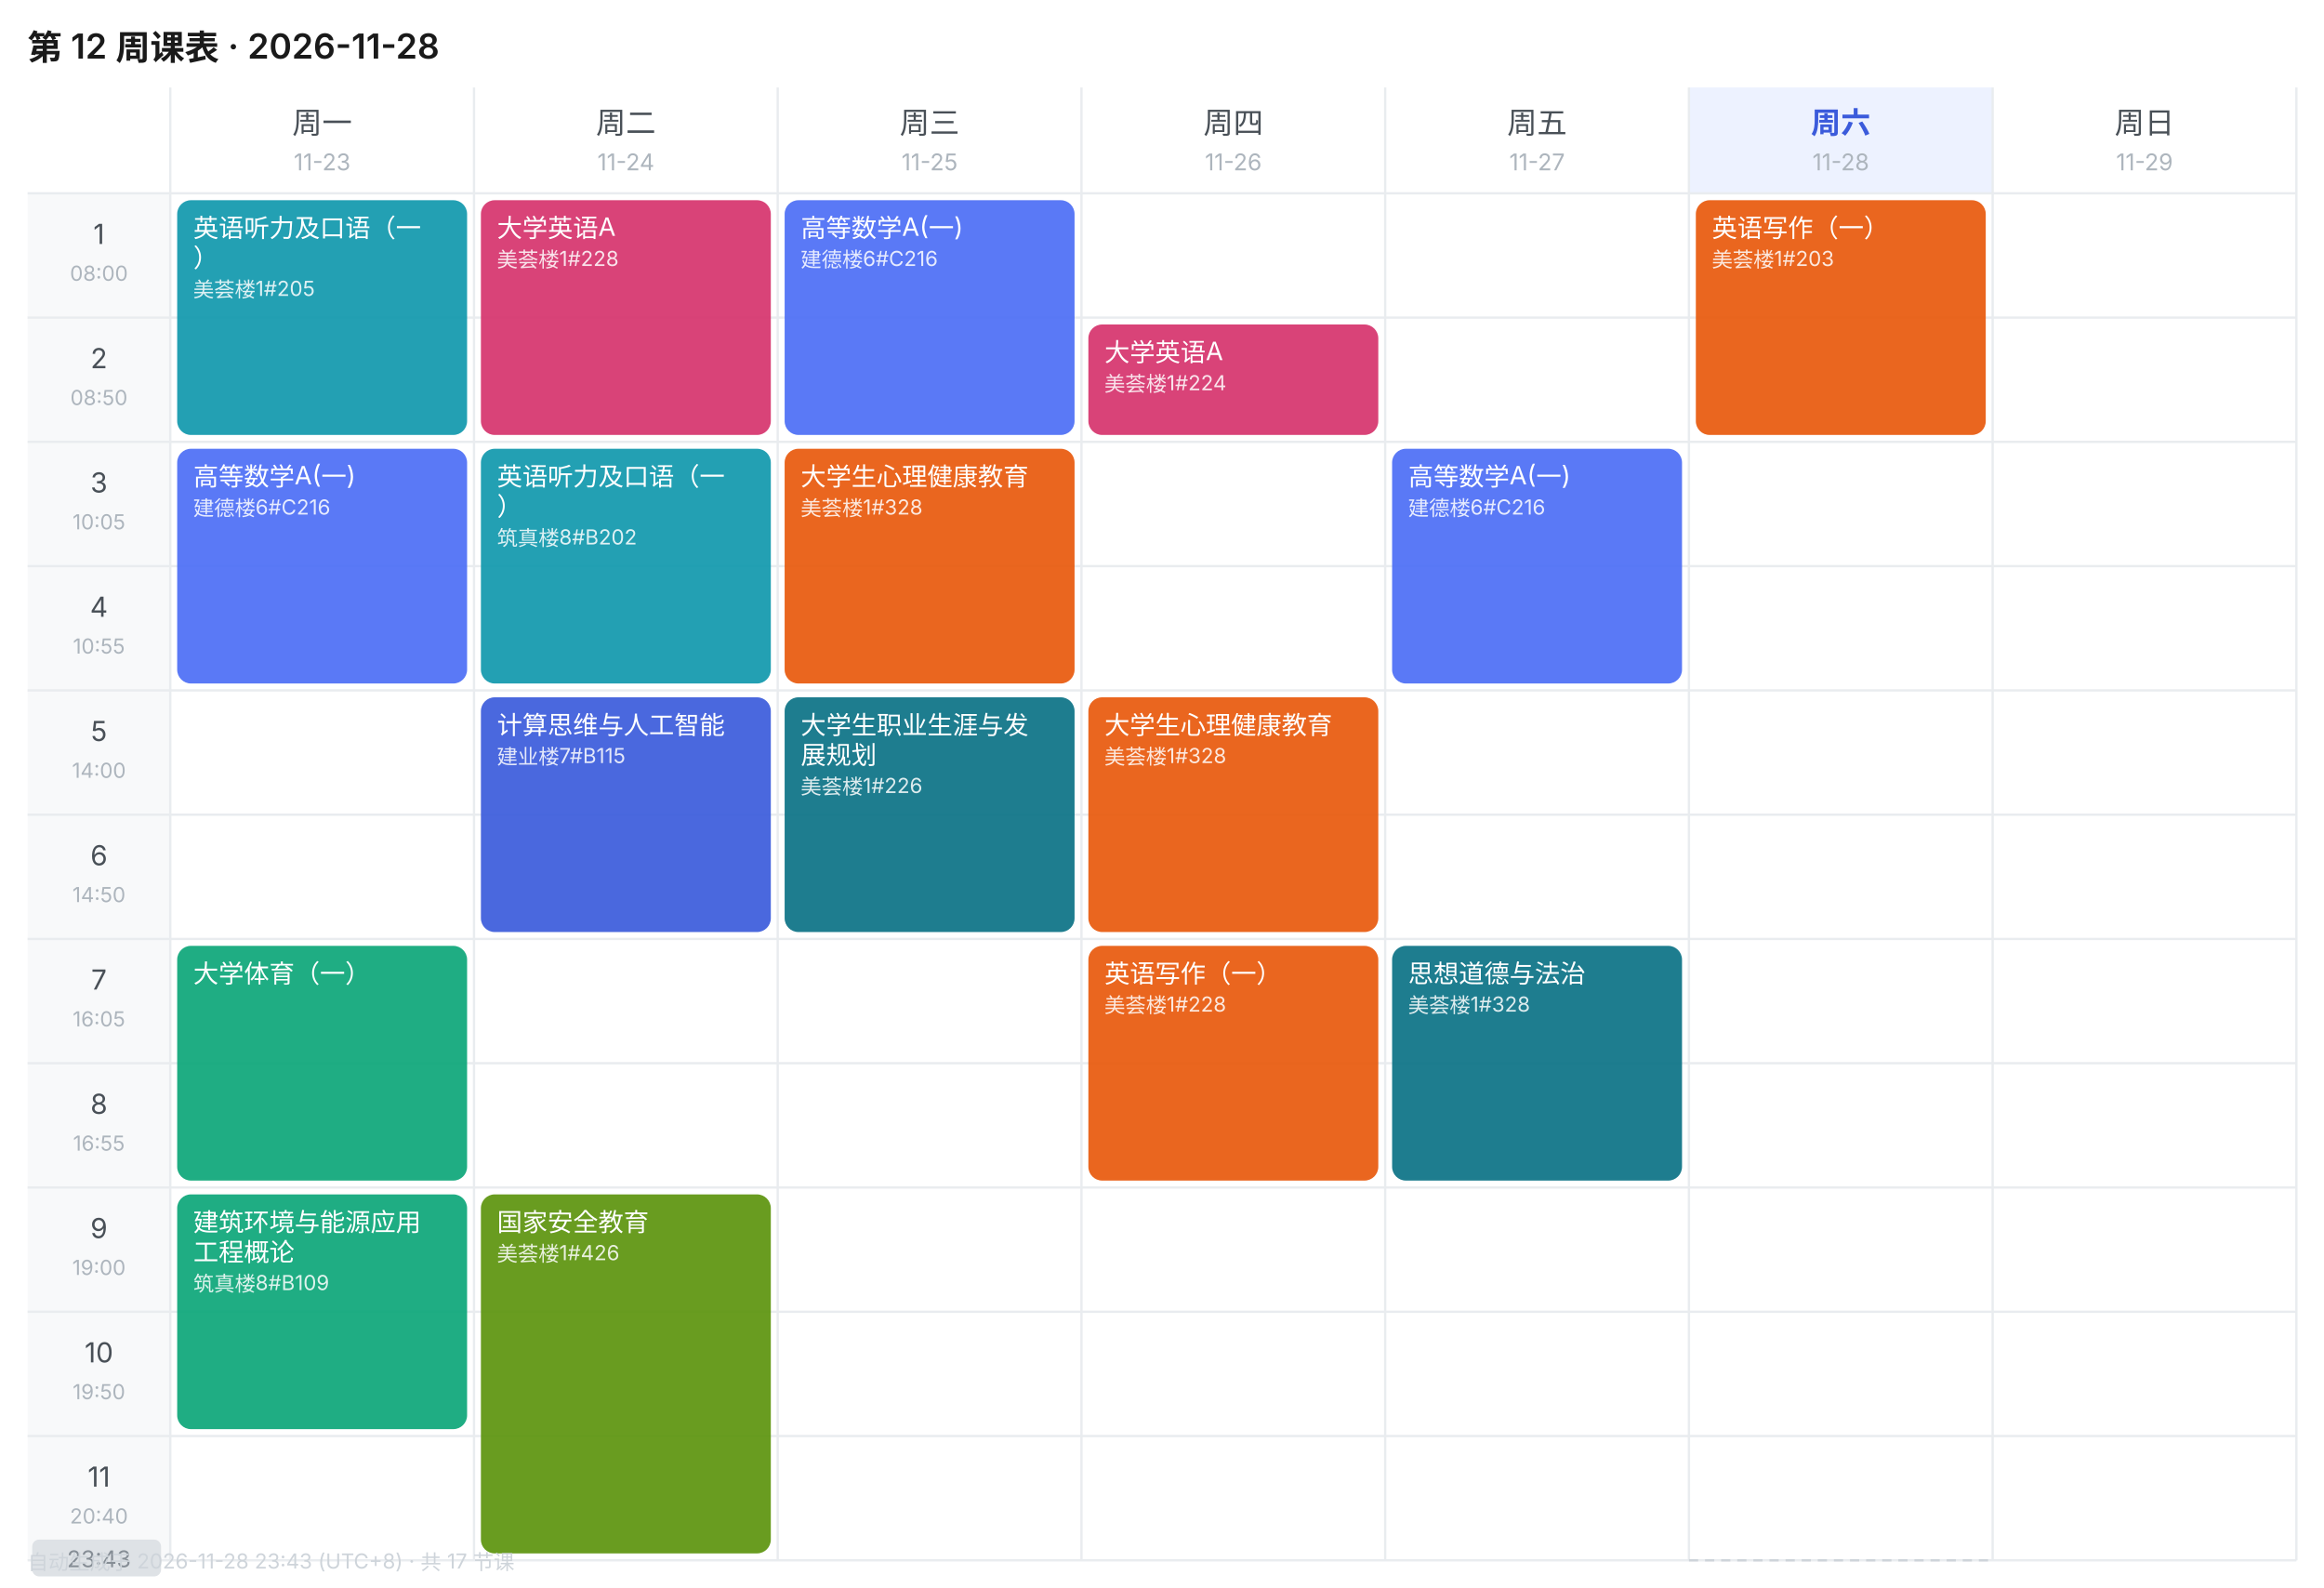
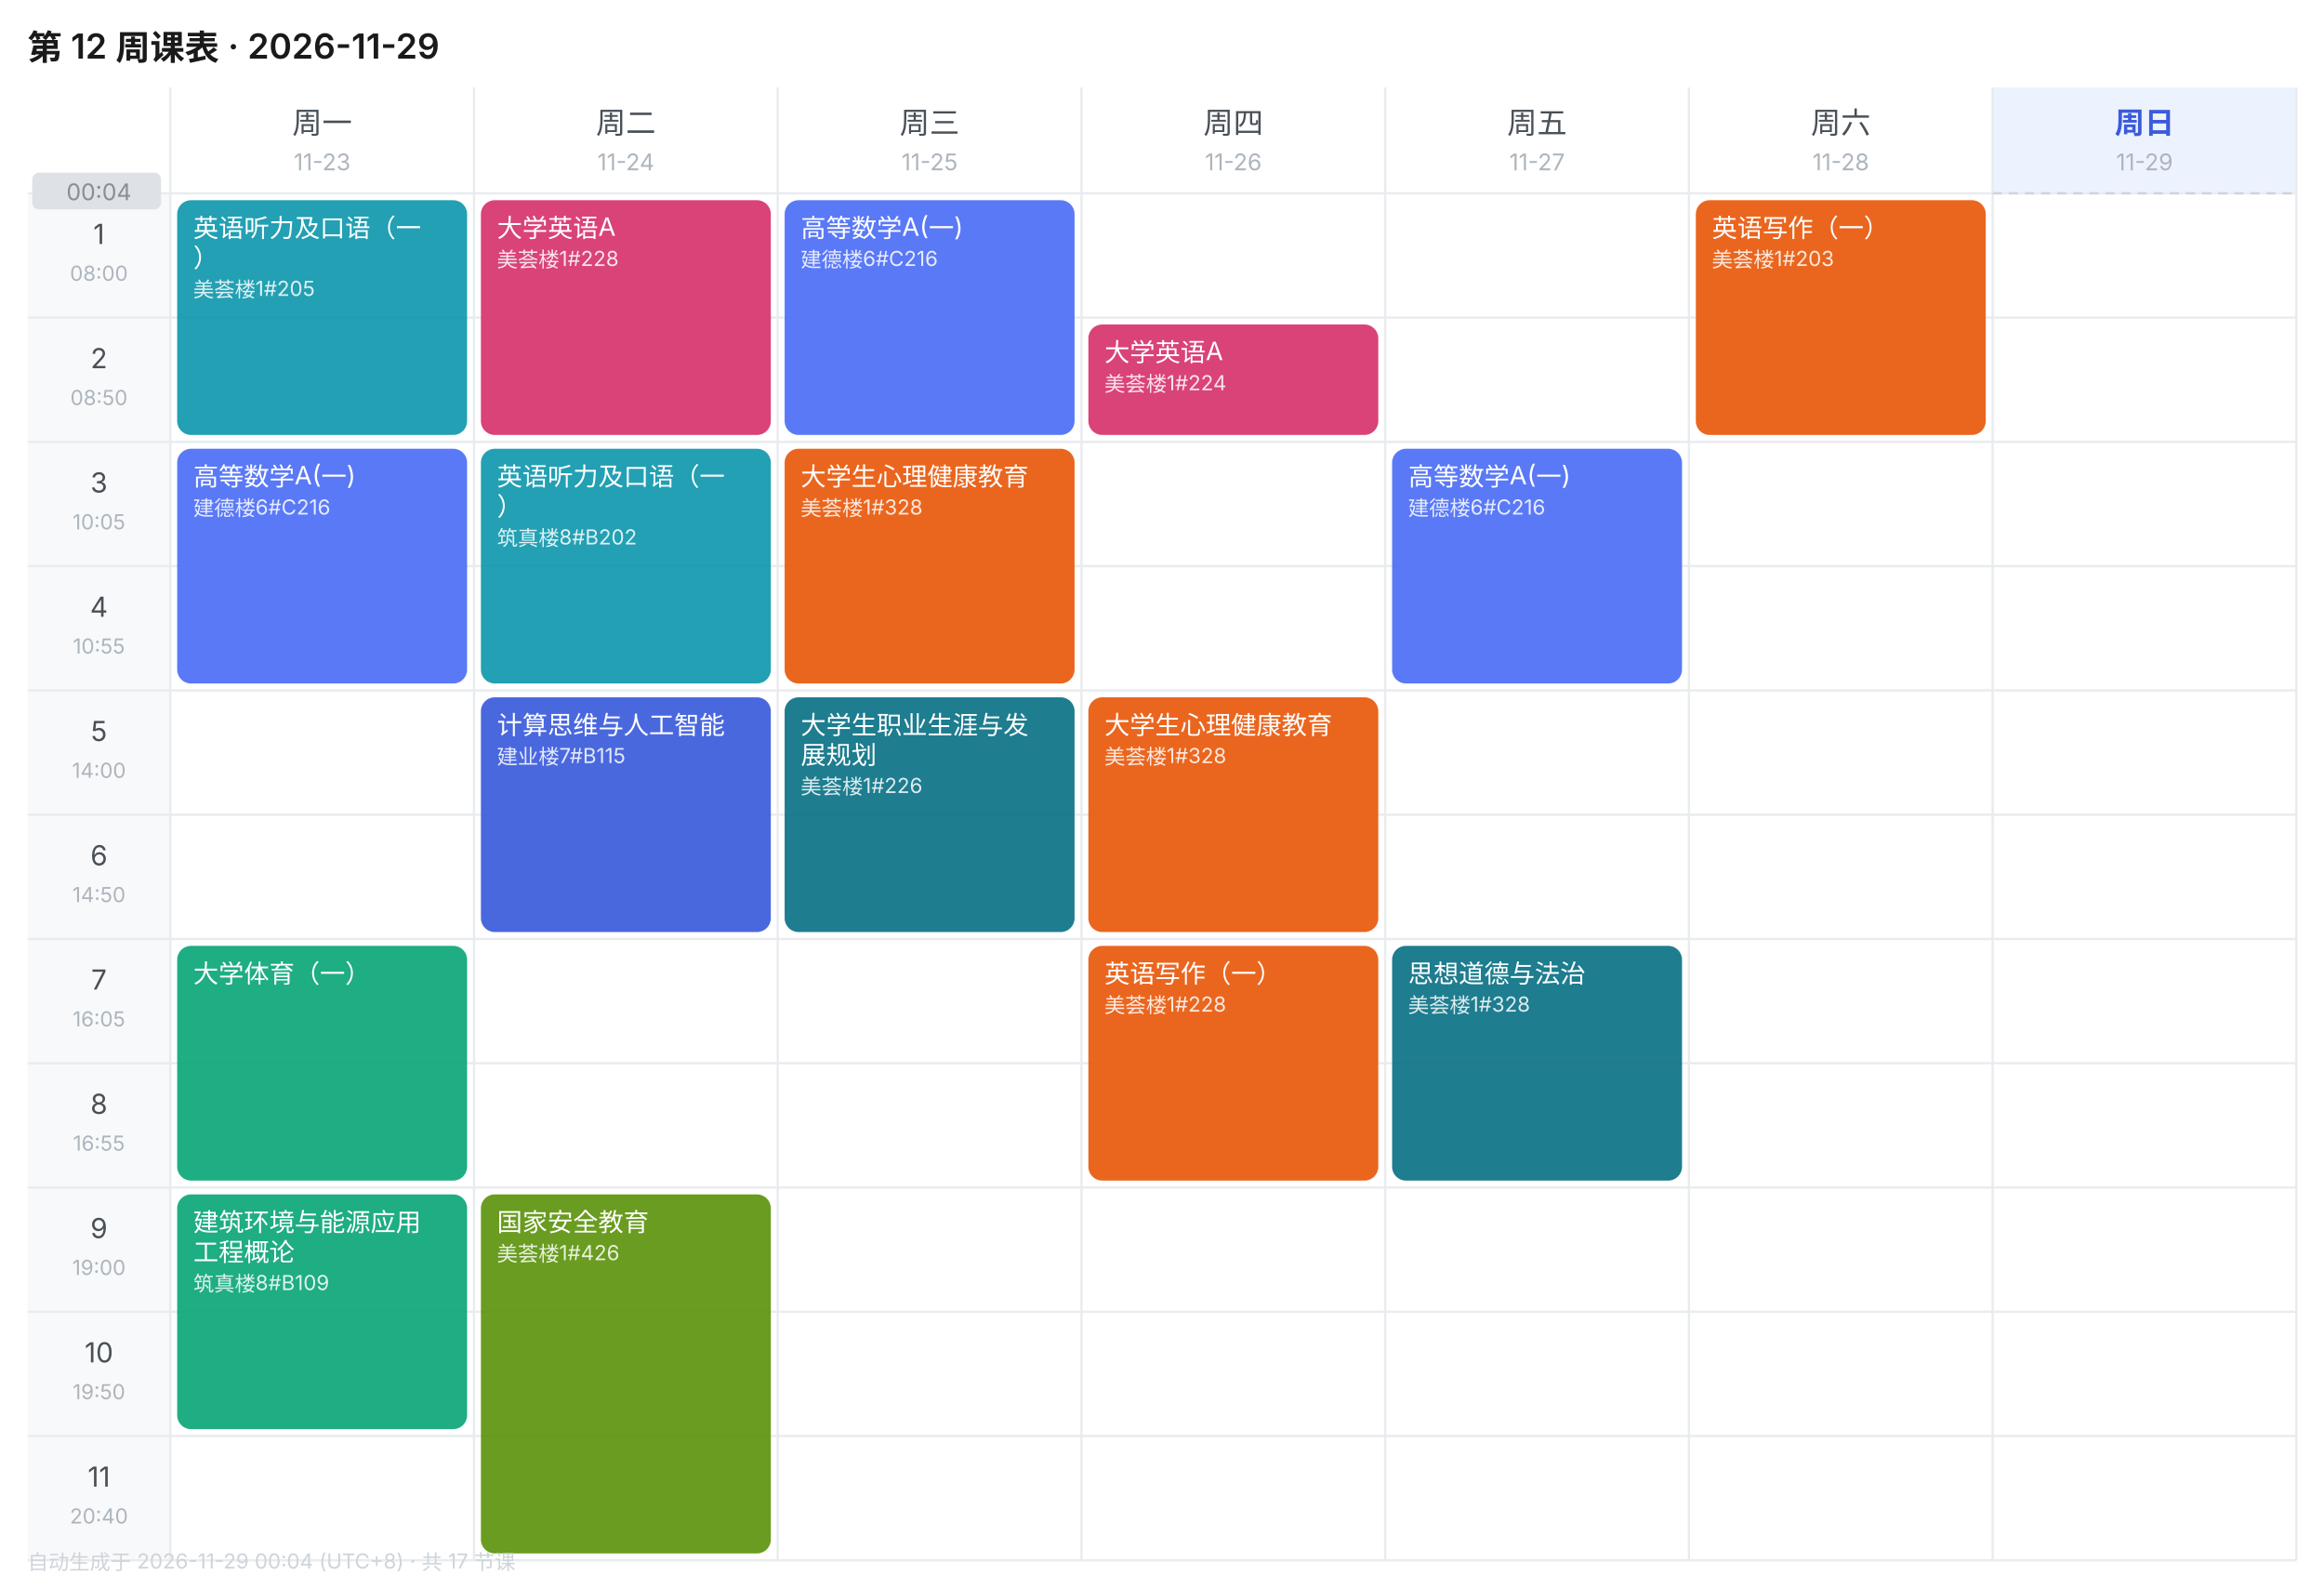
<svg xmlns="http://www.w3.org/2000/svg" width="1010" height="690" viewBox="0 0 1010 690" font-family="-apple-system,BlinkMacSystemFont,'Segoe UI','PingFang SC','Microsoft YaHei',sans-serif">
  <rect width="1010" height="690" fill="#FFFFFF" />
-   <text x="12" y="26" font-size="15" font-weight="600" fill="#1A1A1A">第 12 周课表 · 2026-11-28</text>
+   <text x="12" y="26" font-size="15" font-weight="600" fill="#1A1A1A">第 12 周课表 · 2026-11-29</text>
  <text x="140.0" y="58" font-size="13" font-weight="400" text-anchor="middle" fill="#495057">周一</text>
  <text x="140.0" y="74" font-size="10" text-anchor="middle" fill="#ADB5BD">11-23</text>
  <text x="272.0" y="58" font-size="13" font-weight="400" text-anchor="middle" fill="#495057">周二</text>
  <text x="272.0" y="74" font-size="10" text-anchor="middle" fill="#ADB5BD">11-24</text>
  <text x="404.0" y="58" font-size="13" font-weight="400" text-anchor="middle" fill="#495057">周三</text>
  <text x="404.0" y="74" font-size="10" text-anchor="middle" fill="#ADB5BD">11-25</text>
  <text x="536.0" y="58" font-size="13" font-weight="400" text-anchor="middle" fill="#495057">周四</text>
  <text x="536.0" y="74" font-size="10" text-anchor="middle" fill="#ADB5BD">11-26</text>
  <text x="668.0" y="58" font-size="13" font-weight="400" text-anchor="middle" fill="#495057">周五</text>
  <text x="668.0" y="74" font-size="10" text-anchor="middle" fill="#ADB5BD">11-27</text>
-   <rect x="734" y="38" width="132" height="46" fill="#EDF2FF" />
-   <text x="800.0" y="58" font-size="13" font-weight="600" text-anchor="middle" fill="#3B5BDB">周六</text>
+   <text x="800.0" y="58" font-size="13" font-weight="400" text-anchor="middle" fill="#495057">周六</text>
  <text x="800.0" y="74" font-size="10" text-anchor="middle" fill="#ADB5BD">11-28</text>
-   <text x="932.0" y="58" font-size="13" font-weight="400" text-anchor="middle" fill="#495057">周日</text>
+   <rect x="866" y="38" width="132" height="46" fill="#EDF2FF" />
+   <text x="932.0" y="58" font-size="13" font-weight="600" text-anchor="middle" fill="#3B5BDB">周日</text>
  <text x="932.0" y="74" font-size="10" text-anchor="middle" fill="#ADB5BD">11-29</text>
  <rect x="12" y="84" width="62" height="54" fill="#F8F9FA" />
  <text x="43.0" y="106" font-size="12" text-anchor="middle" fill="#495057">1</text>
  <text x="43.0" y="122" font-size="9" text-anchor="middle" fill="#ADB5BD">08:00</text>
  <line x1="12" y1="84" x2="998" y2="84" stroke="#E9ECEF" stroke-width="1" />
  <rect x="12" y="138" width="62" height="54" fill="#F8F9FA" />
  <text x="43.0" y="160" font-size="12" text-anchor="middle" fill="#495057">2</text>
  <text x="43.0" y="176" font-size="9" text-anchor="middle" fill="#ADB5BD">08:50</text>
  <line x1="12" y1="138" x2="998" y2="138" stroke="#E9ECEF" stroke-width="1" />
  <rect x="12" y="192" width="62" height="54" fill="#F8F9FA" />
  <text x="43.0" y="214" font-size="12" text-anchor="middle" fill="#495057">3</text>
  <text x="43.0" y="230" font-size="9" text-anchor="middle" fill="#ADB5BD">10:05</text>
  <line x1="12" y1="192" x2="998" y2="192" stroke="#E9ECEF" stroke-width="1" />
  <rect x="12" y="246" width="62" height="54" fill="#F8F9FA" />
  <text x="43.0" y="268" font-size="12" text-anchor="middle" fill="#495057">4</text>
  <text x="43.0" y="284" font-size="9" text-anchor="middle" fill="#ADB5BD">10:55</text>
  <line x1="12" y1="246" x2="998" y2="246" stroke="#E9ECEF" stroke-width="1" />
  <rect x="12" y="300" width="62" height="54" fill="#F8F9FA" />
  <text x="43.0" y="322" font-size="12" text-anchor="middle" fill="#495057">5</text>
  <text x="43.0" y="338" font-size="9" text-anchor="middle" fill="#ADB5BD">14:00</text>
  <line x1="12" y1="300" x2="998" y2="300" stroke="#E9ECEF" stroke-width="1" />
  <rect x="12" y="354" width="62" height="54" fill="#F8F9FA" />
  <text x="43.0" y="376" font-size="12" text-anchor="middle" fill="#495057">6</text>
  <text x="43.0" y="392" font-size="9" text-anchor="middle" fill="#ADB5BD">14:50</text>
  <line x1="12" y1="354" x2="998" y2="354" stroke="#E9ECEF" stroke-width="1" />
  <rect x="12" y="408" width="62" height="54" fill="#F8F9FA" />
  <text x="43.0" y="430" font-size="12" text-anchor="middle" fill="#495057">7</text>
  <text x="43.0" y="446" font-size="9" text-anchor="middle" fill="#ADB5BD">16:05</text>
  <line x1="12" y1="408" x2="998" y2="408" stroke="#E9ECEF" stroke-width="1" />
  <rect x="12" y="462" width="62" height="54" fill="#F8F9FA" />
  <text x="43.0" y="484" font-size="12" text-anchor="middle" fill="#495057">8</text>
  <text x="43.0" y="500" font-size="9" text-anchor="middle" fill="#ADB5BD">16:55</text>
  <line x1="12" y1="462" x2="998" y2="462" stroke="#E9ECEF" stroke-width="1" />
  <rect x="12" y="516" width="62" height="54" fill="#F8F9FA" />
  <text x="43.0" y="538" font-size="12" text-anchor="middle" fill="#495057">9</text>
  <text x="43.0" y="554" font-size="9" text-anchor="middle" fill="#ADB5BD">19:00</text>
  <line x1="12" y1="516" x2="998" y2="516" stroke="#E9ECEF" stroke-width="1" />
  <rect x="12" y="570" width="62" height="54" fill="#F8F9FA" />
  <text x="43.0" y="592" font-size="12" text-anchor="middle" fill="#495057">10</text>
  <text x="43.0" y="608" font-size="9" text-anchor="middle" fill="#ADB5BD">19:50</text>
  <line x1="12" y1="570" x2="998" y2="570" stroke="#E9ECEF" stroke-width="1" />
  <rect x="12" y="624" width="62" height="54" fill="#F8F9FA" />
  <text x="43.0" y="646" font-size="12" text-anchor="middle" fill="#495057">11</text>
  <text x="43.0" y="662" font-size="9" text-anchor="middle" fill="#ADB5BD">20:40</text>
  <line x1="12" y1="624" x2="998" y2="624" stroke="#E9ECEF" stroke-width="1" />
  <line x1="74" y1="38" x2="74" y2="678" stroke="#E9ECEF" stroke-width="1" />
  <line x1="206" y1="38" x2="206" y2="678" stroke="#E9ECEF" stroke-width="1" />
  <line x1="338" y1="38" x2="338" y2="678" stroke="#E9ECEF" stroke-width="1" />
  <line x1="470" y1="38" x2="470" y2="678" stroke="#E9ECEF" stroke-width="1" />
  <line x1="602" y1="38" x2="602" y2="678" stroke="#E9ECEF" stroke-width="1" />
  <line x1="734" y1="38" x2="734" y2="678" stroke="#E9ECEF" stroke-width="1" />
  <line x1="866" y1="38" x2="866" y2="678" stroke="#E9ECEF" stroke-width="1" />
  <line x1="998" y1="38" x2="998" y2="678" stroke="#E9ECEF" stroke-width="1" />
  <line x1="12" y1="678" x2="998" y2="678" stroke="#E9ECEF" stroke-width="1" />
  <rect x="77" y="87" width="126" height="102" rx="6" fill="#1098AD" opacity="0.92" />
  <text x="84" y="103" font-size="11" fill="#FFFFFF">英语听力及口语（一</text>
  <text x="84" y="116" font-size="11" fill="#FFFFFF">）</text>
  <text x="84" y="129" font-size="9" fill="#FFFFFF" opacity="0.85">美荟楼1#205</text>
  <rect x="77" y="195" width="126" height="102" rx="6" fill="#4C6EF5" opacity="0.92" />
  <text x="84" y="211" font-size="11" fill="#FFFFFF">高等数学A(一)</text>
  <text x="84" y="224" font-size="9" fill="#FFFFFF" opacity="0.85">建德楼6#C216</text>
  <rect x="77" y="411" width="126" height="102" rx="6" fill="#0CA678" opacity="0.92" />
  <text x="84" y="427" font-size="11" fill="#FFFFFF">大学体育（一）</text>
  <rect x="77" y="519" width="126" height="102" rx="6" fill="#0CA678" opacity="0.92" />
  <text x="84" y="535" font-size="11" fill="#FFFFFF">建筑环境与能源应用</text>
  <text x="84" y="548" font-size="11" fill="#FFFFFF">工程概论</text>
  <text x="84" y="561" font-size="9" fill="#FFFFFF" opacity="0.85">筑真楼8#B109</text>
  <rect x="209" y="87" width="126" height="102" rx="6" fill="#D6336C" opacity="0.92" />
  <text x="216" y="103" font-size="11" fill="#FFFFFF">大学英语A</text>
  <text x="216" y="116" font-size="9" fill="#FFFFFF" opacity="0.85">美荟楼1#228</text>
  <rect x="209" y="195" width="126" height="102" rx="6" fill="#1098AD" opacity="0.92" />
  <text x="216" y="211" font-size="11" fill="#FFFFFF">英语听力及口语（一</text>
  <text x="216" y="224" font-size="11" fill="#FFFFFF">）</text>
  <text x="216" y="237" font-size="9" fill="#FFFFFF" opacity="0.85">筑真楼8#B202</text>
  <rect x="209" y="303" width="126" height="102" rx="6" fill="#3B5BDB" opacity="0.92" />
  <text x="216" y="319" font-size="11" fill="#FFFFFF">计算思维与人工智能</text>
  <text x="216" y="332" font-size="9" fill="#FFFFFF" opacity="0.85">建业楼7#B115</text>
  <rect x="209" y="519" width="126" height="156" rx="6" fill="#5C940D" opacity="0.92" />
  <text x="216" y="535" font-size="11" fill="#FFFFFF">国家安全教育</text>
  <text x="216" y="548" font-size="9" fill="#FFFFFF" opacity="0.85">美荟楼1#426</text>
  <rect x="341" y="87" width="126" height="102" rx="6" fill="#4C6EF5" opacity="0.92" />
  <text x="348" y="103" font-size="11" fill="#FFFFFF">高等数学A(一)</text>
  <text x="348" y="116" font-size="9" fill="#FFFFFF" opacity="0.85">建德楼6#C216</text>
  <rect x="341" y="195" width="126" height="102" rx="6" fill="#E8590C" opacity="0.92" />
  <text x="348" y="211" font-size="11" fill="#FFFFFF">大学生心理健康教育</text>
  <text x="348" y="224" font-size="9" fill="#FFFFFF" opacity="0.85">美荟楼1#328</text>
  <rect x="341" y="303" width="126" height="102" rx="6" fill="#0B7285" opacity="0.92" />
  <text x="348" y="319" font-size="11" fill="#FFFFFF">大学生职业生涯与发</text>
  <text x="348" y="332" font-size="11" fill="#FFFFFF">展规划</text>
  <text x="348" y="345" font-size="9" fill="#FFFFFF" opacity="0.85">美荟楼1#226</text>
  <rect x="473" y="141" width="126" height="48" rx="6" fill="#D6336C" opacity="0.92" />
  <text x="480" y="157" font-size="11" fill="#FFFFFF">大学英语A</text>
  <text x="480" y="170" font-size="9" fill="#FFFFFF" opacity="0.85">美荟楼1#224</text>
  <rect x="473" y="303" width="126" height="102" rx="6" fill="#E8590C" opacity="0.92" />
  <text x="480" y="319" font-size="11" fill="#FFFFFF">大学生心理健康教育</text>
  <text x="480" y="332" font-size="9" fill="#FFFFFF" opacity="0.85">美荟楼1#328</text>
  <rect x="473" y="411" width="126" height="102" rx="6" fill="#E8590C" opacity="0.92" />
  <text x="480" y="427" font-size="11" fill="#FFFFFF">英语写作（一）</text>
  <text x="480" y="440" font-size="9" fill="#FFFFFF" opacity="0.85">美荟楼1#228</text>
  <rect x="605" y="195" width="126" height="102" rx="6" fill="#4C6EF5" opacity="0.92" />
  <text x="612" y="211" font-size="11" fill="#FFFFFF">高等数学A(一)</text>
  <text x="612" y="224" font-size="9" fill="#FFFFFF" opacity="0.85">建德楼6#C216</text>
  <rect x="605" y="411" width="126" height="102" rx="6" fill="#0B7285" opacity="0.92" />
  <text x="612" y="427" font-size="11" fill="#FFFFFF">思想道德与法治</text>
  <text x="612" y="440" font-size="9" fill="#FFFFFF" opacity="0.85">美荟楼1#328</text>
  <rect x="737" y="87" width="126" height="102" rx="6" fill="#E8590C" opacity="0.92" />
  <text x="744" y="103" font-size="11" fill="#FFFFFF">英语写作（一）</text>
  <text x="744" y="116" font-size="9" fill="#FFFFFF" opacity="0.85">美荟楼1#203</text>
-   <line x1="734" y1="678.0" x2="866" y2="678.0" stroke="#CED4DA" stroke-width="1" stroke-dasharray="4 3" />
-   <rect x="14" y="669.0" width="56" height="16" rx="3" fill="#DEE2E6" />
-   <text x="43.0" y="681.0" font-size="10" text-anchor="middle" fill="#868E96">23:43</text>
-   <text x="12" y="682" font-size="9" fill="#CED4DA">自动生成于 2026-11-28 23:43 (UTC+8) · 共 17 节课</text>
+   <line x1="866" y1="84.0" x2="998" y2="84.0" stroke="#CED4DA" stroke-width="1" stroke-dasharray="4 3" />
+   <rect x="14" y="75.0" width="56" height="16" rx="3" fill="#DEE2E6" />
+   <text x="43.0" y="87.0" font-size="10" text-anchor="middle" fill="#868E96">00:04</text>
+   <text x="12" y="682" font-size="9" fill="#CED4DA">自动生成于 2026-11-29 00:04 (UTC+8) · 共 17 节课</text>
</svg>
